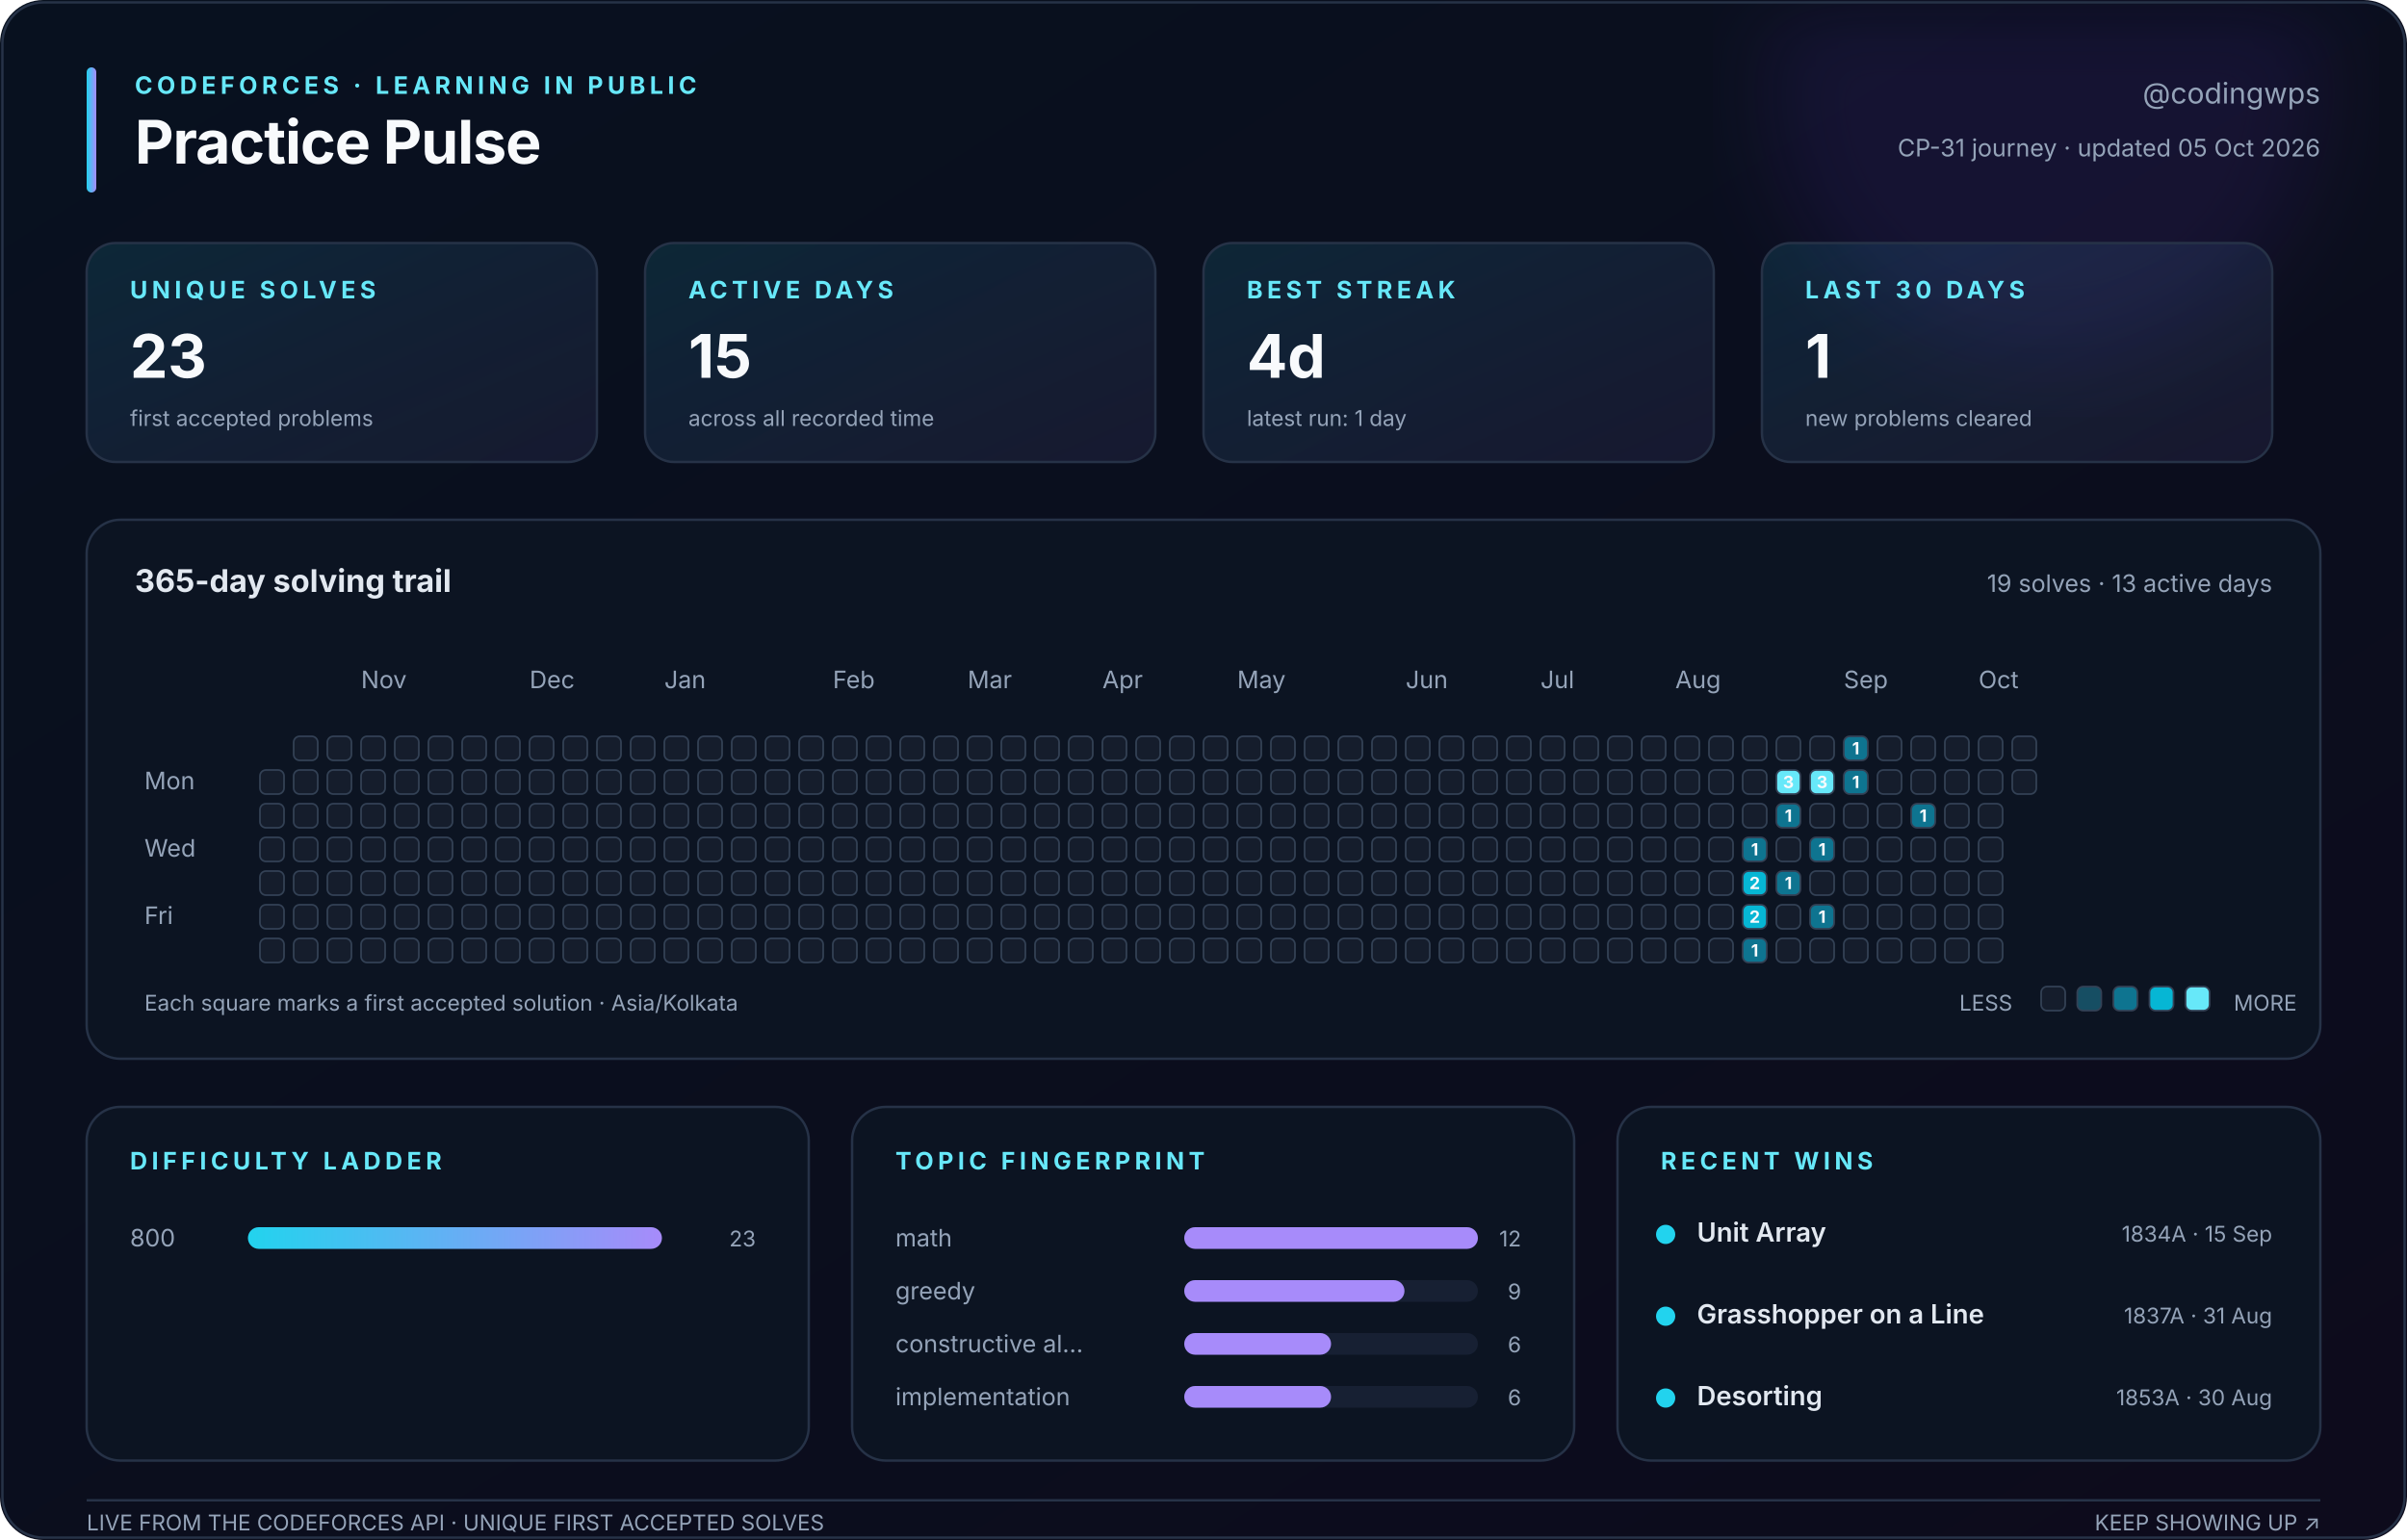
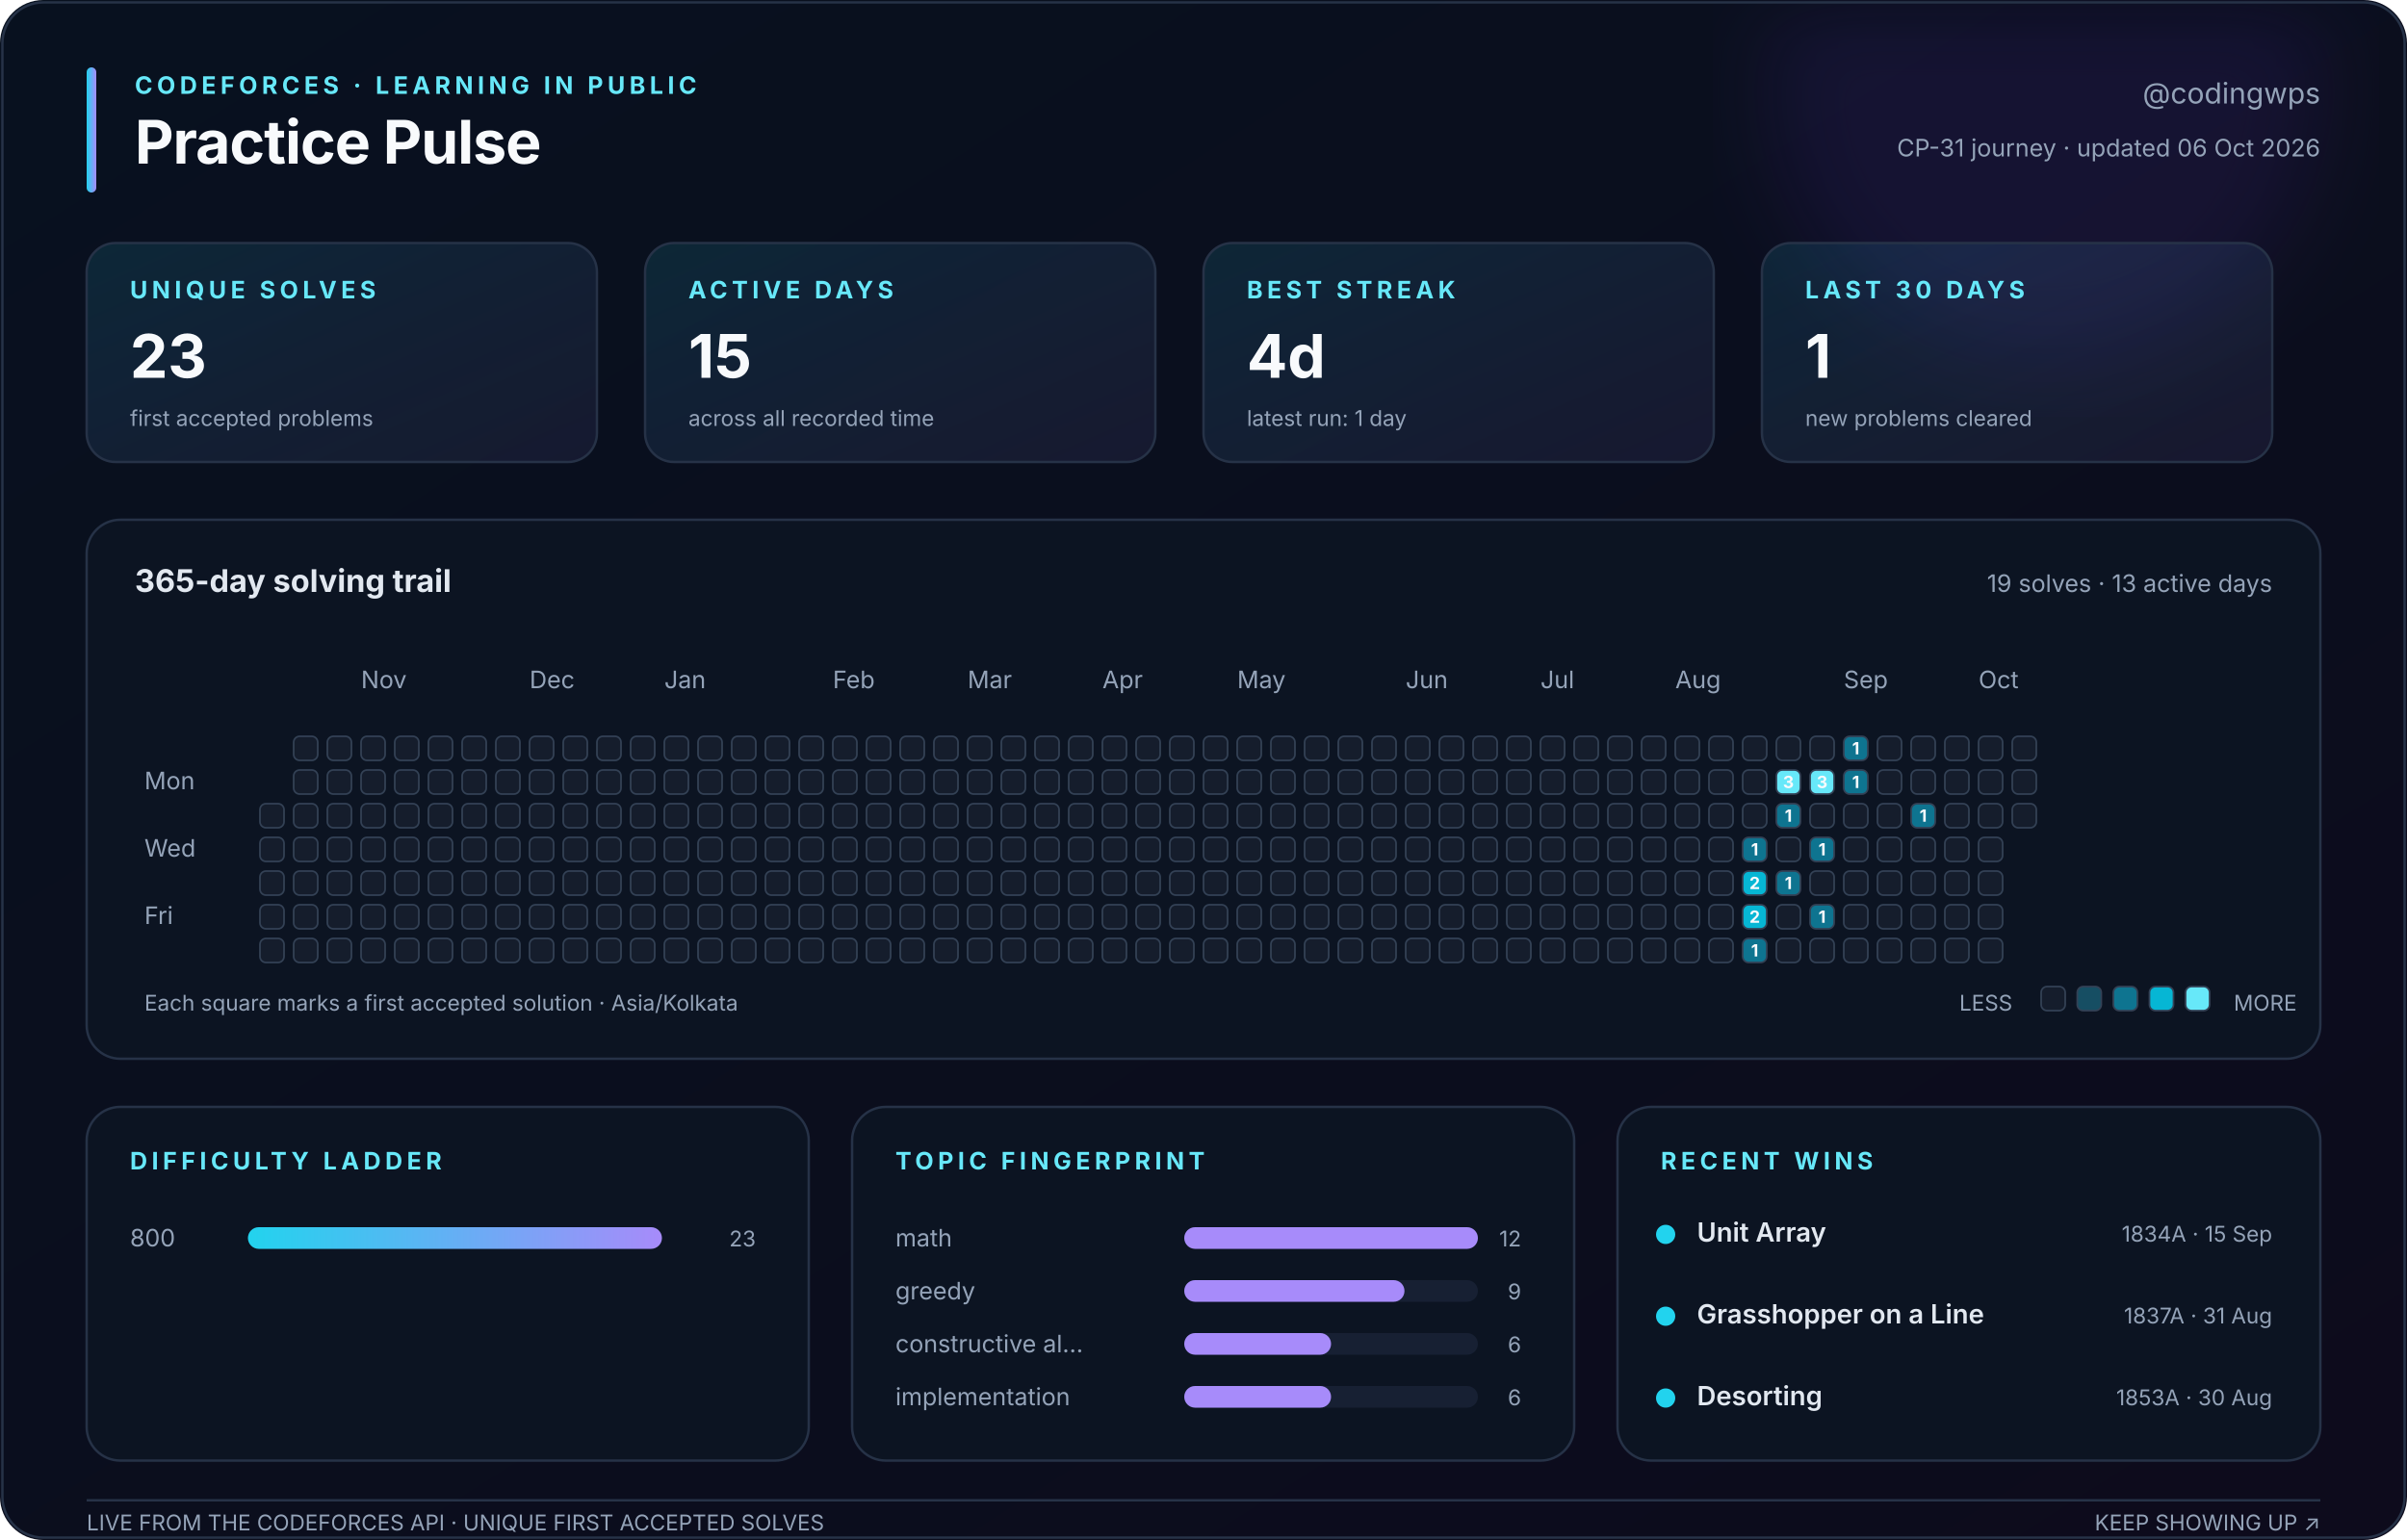
<svg xmlns="http://www.w3.org/2000/svg" width="1000" height="640" viewBox="0 0 1000 640" role="img" aria-labelledby="title description">
  <defs>
    <linearGradient id="canvas" x1="0" y1="0" x2="1" y2="1">
      <stop stop-color="#08111f" />
      <stop offset="1" stop-color="#0d0b1c" />
    </linearGradient>
    <linearGradient id="accent" x1="0" y1="0" x2="1" y2="0">
      <stop stop-color="#22d3ee" />
      <stop offset="1" stop-color="#a78bfa" />
    </linearGradient>
    <linearGradient id="soft" x1="0" y1="0" x2="1" y2="1">
      <stop stop-color="#22d3ee" stop-opacity=".12" />
      <stop offset="1" stop-color="#a78bfa" stop-opacity=".08" />
    </linearGradient>
    <filter id="glow">
      <feGaussianBlur stdDeviation="18" />
    </filter>
  </defs>
  <style>
    text { font-family: Inter, ui-sans-serif, -apple-system, BlinkMacSystemFont, 'Segoe UI', sans-serif; fill: #94a3b8; }
    .title { fill: #f8fafc; font-size: 25px; font-weight: 750; letter-spacing: -.4px; }
    .eyebrow { fill: #67e8f9; font-size: 10px; font-weight: 700; letter-spacing: 1.8px; }
    .subtitle { font-size: 12px; } .label { font-size: 10px; } .tiny { font-size: 9px; }
    .value { fill: #f8fafc; font-size: 25px; font-weight: 750; }
    .section { fill: #e2e8f0; font-size: 13px; font-weight: 650; }
    .strong { fill: #e2e8f0; font-size: 11px; font-weight: 600; }
    .panel { fill: #0c1422; stroke: #263247; stroke-width: 1; }
    .card { fill: url(#soft); stroke: #263247; stroke-width: 1; }
    .cell { stroke: #334155; stroke-width: .7; } .padding { fill: transparent; stroke: none; }
    .cell-count { fill: #f8fafc; font-size: 7px; font-weight: 750; pointer-events: none; }
  </style>
  <rect width="1000" height="640" rx="18" fill="url(#canvas)" />
  <circle cx="850" cy="35" r="115" fill="#7c3aed" opacity=".10" filter="url(#glow)" />
  <rect x="1" y="1" width="998" height="638" rx="17" fill="none" stroke="#263247" />
  <rect x="36" y="28" width="4" height="52" rx="2" fill="url(#accent)" />
  <text class="eyebrow" x="56" y="39">CODEFORCES · LEARNING IN PUBLIC</text>
  <text class="title" x="56" y="68">Practice Pulse</text>
  <text class="subtitle" x="964" y="43" text-anchor="end">@codingwps</text>
-   <text class="label" x="964" y="65" text-anchor="end">CP-31 journey · updated 05 Oct 2026</text>
+   <text class="label" x="964" y="65" text-anchor="end">CP-31 journey · updated 06 Oct 2026</text>
  <rect class="card" x="36" y="101" width="212" height="91" rx="12" />
  <text class="eyebrow" x="54" y="124">UNIQUE SOLVES</text>
  <text class="value" x="54" y="157">23</text>
  <text class="tiny" x="54" y="177">first accepted problems</text>
  <rect class="card" x="268" y="101" width="212" height="91" rx="12" />
  <text class="eyebrow" x="286" y="124">ACTIVE DAYS</text>
  <text class="value" x="286" y="157">15</text>
  <text class="tiny" x="286" y="177">across all recorded time</text>
  <rect class="card" x="500" y="101" width="212" height="91" rx="12" />
  <text class="eyebrow" x="518" y="124">BEST STREAK</text>
  <text class="value" x="518" y="157">4d</text>
  <text class="tiny" x="518" y="177">latest run: 1 day</text>
  <rect class="card" x="732" y="101" width="212" height="91" rx="12" />
  <text class="eyebrow" x="750" y="124">LAST 30 DAYS</text>
  <text class="value" x="750" y="157">1</text>
  <text class="tiny" x="750" y="177">new problems cleared</text>
  <rect class="panel" x="36" y="216" width="928" height="224" rx="14" />
  <text class="section" x="56" y="246">365-day solving trail</text>
  <text class="label" x="944" y="246" text-anchor="end">19 solves · 13 active days</text>
  <text class="label" x="150" y="286">Nov</text>
  <text class="label" x="220" y="286">Dec</text>
  <text class="label" x="276" y="286">Jan</text>
  <text class="label" x="346" y="286">Feb</text>
  <text class="label" x="402" y="286">Mar</text>
  <text class="label" x="458" y="286">Apr</text>
  <text class="label" x="514" y="286">May</text>
  <text class="label" x="584" y="286">Jun</text>
  <text class="label" x="640" y="286">Jul</text>
  <text class="label" x="696" y="286">Aug</text>
  <text class="label" x="766" y="286">Sep</text>
  <text class="label" x="822" y="286">Oct</text>
  <text class="label" x="60" y="328">Mon</text>
  <text class="label" x="60" y="356">Wed</text>
  <text class="label" x="60" y="384">Fri</text>
  <rect class="padding" x="108" y="306" width="10" height="10" rx="2.5" fill="#151d2c" />
-   <rect class="cell" x="108" y="320" width="10" height="10" rx="2.5" fill="#151d2c" />
+   <rect class="padding" x="108" y="320" width="10" height="10" rx="2.5" fill="#151d2c" />
  <rect class="cell" x="108" y="334" width="10" height="10" rx="2.5" fill="#151d2c" />
  <rect class="cell" x="108" y="348" width="10" height="10" rx="2.5" fill="#151d2c" />
  <rect class="cell" x="108" y="362" width="10" height="10" rx="2.5" fill="#151d2c" />
  <rect class="cell" x="108" y="376" width="10" height="10" rx="2.5" fill="#151d2c" />
  <rect class="cell" x="108" y="390" width="10" height="10" rx="2.5" fill="#151d2c" />
  <rect class="cell" x="122" y="306" width="10" height="10" rx="2.5" fill="#151d2c" />
  <rect class="cell" x="122" y="320" width="10" height="10" rx="2.5" fill="#151d2c" />
  <rect class="cell" x="122" y="334" width="10" height="10" rx="2.5" fill="#151d2c" />
  <rect class="cell" x="122" y="348" width="10" height="10" rx="2.5" fill="#151d2c" />
  <rect class="cell" x="122" y="362" width="10" height="10" rx="2.5" fill="#151d2c" />
  <rect class="cell" x="122" y="376" width="10" height="10" rx="2.5" fill="#151d2c" />
  <rect class="cell" x="122" y="390" width="10" height="10" rx="2.5" fill="#151d2c" />
  <rect class="cell" x="136" y="306" width="10" height="10" rx="2.5" fill="#151d2c" />
  <rect class="cell" x="136" y="320" width="10" height="10" rx="2.5" fill="#151d2c" />
  <rect class="cell" x="136" y="334" width="10" height="10" rx="2.5" fill="#151d2c" />
  <rect class="cell" x="136" y="348" width="10" height="10" rx="2.5" fill="#151d2c" />
  <rect class="cell" x="136" y="362" width="10" height="10" rx="2.5" fill="#151d2c" />
  <rect class="cell" x="136" y="376" width="10" height="10" rx="2.5" fill="#151d2c" />
  <rect class="cell" x="136" y="390" width="10" height="10" rx="2.5" fill="#151d2c" />
  <rect class="cell" x="150" y="306" width="10" height="10" rx="2.5" fill="#151d2c" />
  <rect class="cell" x="150" y="320" width="10" height="10" rx="2.5" fill="#151d2c" />
  <rect class="cell" x="150" y="334" width="10" height="10" rx="2.5" fill="#151d2c" />
  <rect class="cell" x="150" y="348" width="10" height="10" rx="2.5" fill="#151d2c" />
  <rect class="cell" x="150" y="362" width="10" height="10" rx="2.5" fill="#151d2c" />
  <rect class="cell" x="150" y="376" width="10" height="10" rx="2.5" fill="#151d2c" />
  <rect class="cell" x="150" y="390" width="10" height="10" rx="2.5" fill="#151d2c" />
  <rect class="cell" x="164" y="306" width="10" height="10" rx="2.5" fill="#151d2c" />
  <rect class="cell" x="164" y="320" width="10" height="10" rx="2.5" fill="#151d2c" />
  <rect class="cell" x="164" y="334" width="10" height="10" rx="2.5" fill="#151d2c" />
  <rect class="cell" x="164" y="348" width="10" height="10" rx="2.5" fill="#151d2c" />
  <rect class="cell" x="164" y="362" width="10" height="10" rx="2.5" fill="#151d2c" />
  <rect class="cell" x="164" y="376" width="10" height="10" rx="2.5" fill="#151d2c" />
  <rect class="cell" x="164" y="390" width="10" height="10" rx="2.5" fill="#151d2c" />
  <rect class="cell" x="178" y="306" width="10" height="10" rx="2.5" fill="#151d2c" />
  <rect class="cell" x="178" y="320" width="10" height="10" rx="2.5" fill="#151d2c" />
  <rect class="cell" x="178" y="334" width="10" height="10" rx="2.5" fill="#151d2c" />
  <rect class="cell" x="178" y="348" width="10" height="10" rx="2.5" fill="#151d2c" />
  <rect class="cell" x="178" y="362" width="10" height="10" rx="2.5" fill="#151d2c" />
  <rect class="cell" x="178" y="376" width="10" height="10" rx="2.5" fill="#151d2c" />
  <rect class="cell" x="178" y="390" width="10" height="10" rx="2.5" fill="#151d2c" />
  <rect class="cell" x="192" y="306" width="10" height="10" rx="2.5" fill="#151d2c" />
  <rect class="cell" x="192" y="320" width="10" height="10" rx="2.5" fill="#151d2c" />
  <rect class="cell" x="192" y="334" width="10" height="10" rx="2.5" fill="#151d2c" />
  <rect class="cell" x="192" y="348" width="10" height="10" rx="2.5" fill="#151d2c" />
  <rect class="cell" x="192" y="362" width="10" height="10" rx="2.5" fill="#151d2c" />
  <rect class="cell" x="192" y="376" width="10" height="10" rx="2.5" fill="#151d2c" />
  <rect class="cell" x="192" y="390" width="10" height="10" rx="2.5" fill="#151d2c" />
  <rect class="cell" x="206" y="306" width="10" height="10" rx="2.5" fill="#151d2c" />
  <rect class="cell" x="206" y="320" width="10" height="10" rx="2.5" fill="#151d2c" />
  <rect class="cell" x="206" y="334" width="10" height="10" rx="2.5" fill="#151d2c" />
  <rect class="cell" x="206" y="348" width="10" height="10" rx="2.5" fill="#151d2c" />
  <rect class="cell" x="206" y="362" width="10" height="10" rx="2.5" fill="#151d2c" />
  <rect class="cell" x="206" y="376" width="10" height="10" rx="2.5" fill="#151d2c" />
  <rect class="cell" x="206" y="390" width="10" height="10" rx="2.5" fill="#151d2c" />
  <rect class="cell" x="220" y="306" width="10" height="10" rx="2.5" fill="#151d2c" />
  <rect class="cell" x="220" y="320" width="10" height="10" rx="2.5" fill="#151d2c" />
  <rect class="cell" x="220" y="334" width="10" height="10" rx="2.5" fill="#151d2c" />
  <rect class="cell" x="220" y="348" width="10" height="10" rx="2.5" fill="#151d2c" />
  <rect class="cell" x="220" y="362" width="10" height="10" rx="2.5" fill="#151d2c" />
  <rect class="cell" x="220" y="376" width="10" height="10" rx="2.5" fill="#151d2c" />
  <rect class="cell" x="220" y="390" width="10" height="10" rx="2.5" fill="#151d2c" />
  <rect class="cell" x="234" y="306" width="10" height="10" rx="2.5" fill="#151d2c" />
  <rect class="cell" x="234" y="320" width="10" height="10" rx="2.5" fill="#151d2c" />
  <rect class="cell" x="234" y="334" width="10" height="10" rx="2.5" fill="#151d2c" />
  <rect class="cell" x="234" y="348" width="10" height="10" rx="2.5" fill="#151d2c" />
  <rect class="cell" x="234" y="362" width="10" height="10" rx="2.5" fill="#151d2c" />
  <rect class="cell" x="234" y="376" width="10" height="10" rx="2.5" fill="#151d2c" />
  <rect class="cell" x="234" y="390" width="10" height="10" rx="2.5" fill="#151d2c" />
  <rect class="cell" x="248" y="306" width="10" height="10" rx="2.5" fill="#151d2c" />
  <rect class="cell" x="248" y="320" width="10" height="10" rx="2.5" fill="#151d2c" />
  <rect class="cell" x="248" y="334" width="10" height="10" rx="2.5" fill="#151d2c" />
  <rect class="cell" x="248" y="348" width="10" height="10" rx="2.5" fill="#151d2c" />
  <rect class="cell" x="248" y="362" width="10" height="10" rx="2.5" fill="#151d2c" />
  <rect class="cell" x="248" y="376" width="10" height="10" rx="2.5" fill="#151d2c" />
  <rect class="cell" x="248" y="390" width="10" height="10" rx="2.5" fill="#151d2c" />
  <rect class="cell" x="262" y="306" width="10" height="10" rx="2.5" fill="#151d2c" />
  <rect class="cell" x="262" y="320" width="10" height="10" rx="2.5" fill="#151d2c" />
  <rect class="cell" x="262" y="334" width="10" height="10" rx="2.5" fill="#151d2c" />
  <rect class="cell" x="262" y="348" width="10" height="10" rx="2.5" fill="#151d2c" />
  <rect class="cell" x="262" y="362" width="10" height="10" rx="2.5" fill="#151d2c" />
  <rect class="cell" x="262" y="376" width="10" height="10" rx="2.5" fill="#151d2c" />
  <rect class="cell" x="262" y="390" width="10" height="10" rx="2.5" fill="#151d2c" />
  <rect class="cell" x="276" y="306" width="10" height="10" rx="2.5" fill="#151d2c" />
  <rect class="cell" x="276" y="320" width="10" height="10" rx="2.5" fill="#151d2c" />
  <rect class="cell" x="276" y="334" width="10" height="10" rx="2.5" fill="#151d2c" />
  <rect class="cell" x="276" y="348" width="10" height="10" rx="2.5" fill="#151d2c" />
  <rect class="cell" x="276" y="362" width="10" height="10" rx="2.5" fill="#151d2c" />
  <rect class="cell" x="276" y="376" width="10" height="10" rx="2.5" fill="#151d2c" />
  <rect class="cell" x="276" y="390" width="10" height="10" rx="2.5" fill="#151d2c" />
  <rect class="cell" x="290" y="306" width="10" height="10" rx="2.5" fill="#151d2c" />
  <rect class="cell" x="290" y="320" width="10" height="10" rx="2.5" fill="#151d2c" />
  <rect class="cell" x="290" y="334" width="10" height="10" rx="2.5" fill="#151d2c" />
  <rect class="cell" x="290" y="348" width="10" height="10" rx="2.5" fill="#151d2c" />
  <rect class="cell" x="290" y="362" width="10" height="10" rx="2.5" fill="#151d2c" />
  <rect class="cell" x="290" y="376" width="10" height="10" rx="2.5" fill="#151d2c" />
  <rect class="cell" x="290" y="390" width="10" height="10" rx="2.5" fill="#151d2c" />
  <rect class="cell" x="304" y="306" width="10" height="10" rx="2.5" fill="#151d2c" />
  <rect class="cell" x="304" y="320" width="10" height="10" rx="2.5" fill="#151d2c" />
  <rect class="cell" x="304" y="334" width="10" height="10" rx="2.5" fill="#151d2c" />
  <rect class="cell" x="304" y="348" width="10" height="10" rx="2.5" fill="#151d2c" />
  <rect class="cell" x="304" y="362" width="10" height="10" rx="2.5" fill="#151d2c" />
  <rect class="cell" x="304" y="376" width="10" height="10" rx="2.5" fill="#151d2c" />
  <rect class="cell" x="304" y="390" width="10" height="10" rx="2.5" fill="#151d2c" />
  <rect class="cell" x="318" y="306" width="10" height="10" rx="2.5" fill="#151d2c" />
  <rect class="cell" x="318" y="320" width="10" height="10" rx="2.5" fill="#151d2c" />
  <rect class="cell" x="318" y="334" width="10" height="10" rx="2.5" fill="#151d2c" />
  <rect class="cell" x="318" y="348" width="10" height="10" rx="2.5" fill="#151d2c" />
  <rect class="cell" x="318" y="362" width="10" height="10" rx="2.5" fill="#151d2c" />
  <rect class="cell" x="318" y="376" width="10" height="10" rx="2.5" fill="#151d2c" />
  <rect class="cell" x="318" y="390" width="10" height="10" rx="2.5" fill="#151d2c" />
  <rect class="cell" x="332" y="306" width="10" height="10" rx="2.5" fill="#151d2c" />
  <rect class="cell" x="332" y="320" width="10" height="10" rx="2.5" fill="#151d2c" />
  <rect class="cell" x="332" y="334" width="10" height="10" rx="2.5" fill="#151d2c" />
  <rect class="cell" x="332" y="348" width="10" height="10" rx="2.5" fill="#151d2c" />
  <rect class="cell" x="332" y="362" width="10" height="10" rx="2.5" fill="#151d2c" />
  <rect class="cell" x="332" y="376" width="10" height="10" rx="2.5" fill="#151d2c" />
  <rect class="cell" x="332" y="390" width="10" height="10" rx="2.5" fill="#151d2c" />
  <rect class="cell" x="346" y="306" width="10" height="10" rx="2.5" fill="#151d2c" />
  <rect class="cell" x="346" y="320" width="10" height="10" rx="2.5" fill="#151d2c" />
  <rect class="cell" x="346" y="334" width="10" height="10" rx="2.5" fill="#151d2c" />
  <rect class="cell" x="346" y="348" width="10" height="10" rx="2.5" fill="#151d2c" />
  <rect class="cell" x="346" y="362" width="10" height="10" rx="2.5" fill="#151d2c" />
  <rect class="cell" x="346" y="376" width="10" height="10" rx="2.5" fill="#151d2c" />
  <rect class="cell" x="346" y="390" width="10" height="10" rx="2.5" fill="#151d2c" />
  <rect class="cell" x="360" y="306" width="10" height="10" rx="2.5" fill="#151d2c" />
  <rect class="cell" x="360" y="320" width="10" height="10" rx="2.5" fill="#151d2c" />
  <rect class="cell" x="360" y="334" width="10" height="10" rx="2.5" fill="#151d2c" />
  <rect class="cell" x="360" y="348" width="10" height="10" rx="2.5" fill="#151d2c" />
  <rect class="cell" x="360" y="362" width="10" height="10" rx="2.5" fill="#151d2c" />
  <rect class="cell" x="360" y="376" width="10" height="10" rx="2.5" fill="#151d2c" />
  <rect class="cell" x="360" y="390" width="10" height="10" rx="2.5" fill="#151d2c" />
  <rect class="cell" x="374" y="306" width="10" height="10" rx="2.5" fill="#151d2c" />
  <rect class="cell" x="374" y="320" width="10" height="10" rx="2.5" fill="#151d2c" />
  <rect class="cell" x="374" y="334" width="10" height="10" rx="2.5" fill="#151d2c" />
  <rect class="cell" x="374" y="348" width="10" height="10" rx="2.5" fill="#151d2c" />
  <rect class="cell" x="374" y="362" width="10" height="10" rx="2.5" fill="#151d2c" />
  <rect class="cell" x="374" y="376" width="10" height="10" rx="2.5" fill="#151d2c" />
  <rect class="cell" x="374" y="390" width="10" height="10" rx="2.5" fill="#151d2c" />
  <rect class="cell" x="388" y="306" width="10" height="10" rx="2.5" fill="#151d2c" />
  <rect class="cell" x="388" y="320" width="10" height="10" rx="2.5" fill="#151d2c" />
  <rect class="cell" x="388" y="334" width="10" height="10" rx="2.5" fill="#151d2c" />
  <rect class="cell" x="388" y="348" width="10" height="10" rx="2.5" fill="#151d2c" />
  <rect class="cell" x="388" y="362" width="10" height="10" rx="2.5" fill="#151d2c" />
  <rect class="cell" x="388" y="376" width="10" height="10" rx="2.5" fill="#151d2c" />
  <rect class="cell" x="388" y="390" width="10" height="10" rx="2.5" fill="#151d2c" />
  <rect class="cell" x="402" y="306" width="10" height="10" rx="2.5" fill="#151d2c" />
  <rect class="cell" x="402" y="320" width="10" height="10" rx="2.5" fill="#151d2c" />
  <rect class="cell" x="402" y="334" width="10" height="10" rx="2.5" fill="#151d2c" />
  <rect class="cell" x="402" y="348" width="10" height="10" rx="2.5" fill="#151d2c" />
  <rect class="cell" x="402" y="362" width="10" height="10" rx="2.5" fill="#151d2c" />
  <rect class="cell" x="402" y="376" width="10" height="10" rx="2.5" fill="#151d2c" />
  <rect class="cell" x="402" y="390" width="10" height="10" rx="2.5" fill="#151d2c" />
  <rect class="cell" x="416" y="306" width="10" height="10" rx="2.5" fill="#151d2c" />
  <rect class="cell" x="416" y="320" width="10" height="10" rx="2.5" fill="#151d2c" />
  <rect class="cell" x="416" y="334" width="10" height="10" rx="2.5" fill="#151d2c" />
  <rect class="cell" x="416" y="348" width="10" height="10" rx="2.5" fill="#151d2c" />
  <rect class="cell" x="416" y="362" width="10" height="10" rx="2.5" fill="#151d2c" />
  <rect class="cell" x="416" y="376" width="10" height="10" rx="2.5" fill="#151d2c" />
  <rect class="cell" x="416" y="390" width="10" height="10" rx="2.5" fill="#151d2c" />
  <rect class="cell" x="430" y="306" width="10" height="10" rx="2.5" fill="#151d2c" />
  <rect class="cell" x="430" y="320" width="10" height="10" rx="2.5" fill="#151d2c" />
  <rect class="cell" x="430" y="334" width="10" height="10" rx="2.5" fill="#151d2c" />
  <rect class="cell" x="430" y="348" width="10" height="10" rx="2.5" fill="#151d2c" />
  <rect class="cell" x="430" y="362" width="10" height="10" rx="2.5" fill="#151d2c" />
  <rect class="cell" x="430" y="376" width="10" height="10" rx="2.5" fill="#151d2c" />
  <rect class="cell" x="430" y="390" width="10" height="10" rx="2.5" fill="#151d2c" />
  <rect class="cell" x="444" y="306" width="10" height="10" rx="2.5" fill="#151d2c" />
  <rect class="cell" x="444" y="320" width="10" height="10" rx="2.5" fill="#151d2c" />
  <rect class="cell" x="444" y="334" width="10" height="10" rx="2.5" fill="#151d2c" />
  <rect class="cell" x="444" y="348" width="10" height="10" rx="2.5" fill="#151d2c" />
  <rect class="cell" x="444" y="362" width="10" height="10" rx="2.5" fill="#151d2c" />
  <rect class="cell" x="444" y="376" width="10" height="10" rx="2.5" fill="#151d2c" />
  <rect class="cell" x="444" y="390" width="10" height="10" rx="2.5" fill="#151d2c" />
  <rect class="cell" x="458" y="306" width="10" height="10" rx="2.5" fill="#151d2c" />
  <rect class="cell" x="458" y="320" width="10" height="10" rx="2.5" fill="#151d2c" />
  <rect class="cell" x="458" y="334" width="10" height="10" rx="2.5" fill="#151d2c" />
  <rect class="cell" x="458" y="348" width="10" height="10" rx="2.5" fill="#151d2c" />
  <rect class="cell" x="458" y="362" width="10" height="10" rx="2.5" fill="#151d2c" />
  <rect class="cell" x="458" y="376" width="10" height="10" rx="2.5" fill="#151d2c" />
  <rect class="cell" x="458" y="390" width="10" height="10" rx="2.5" fill="#151d2c" />
  <rect class="cell" x="472" y="306" width="10" height="10" rx="2.5" fill="#151d2c" />
  <rect class="cell" x="472" y="320" width="10" height="10" rx="2.5" fill="#151d2c" />
  <rect class="cell" x="472" y="334" width="10" height="10" rx="2.5" fill="#151d2c" />
  <rect class="cell" x="472" y="348" width="10" height="10" rx="2.5" fill="#151d2c" />
  <rect class="cell" x="472" y="362" width="10" height="10" rx="2.5" fill="#151d2c" />
  <rect class="cell" x="472" y="376" width="10" height="10" rx="2.5" fill="#151d2c" />
  <rect class="cell" x="472" y="390" width="10" height="10" rx="2.5" fill="#151d2c" />
  <rect class="cell" x="486" y="306" width="10" height="10" rx="2.5" fill="#151d2c" />
  <rect class="cell" x="486" y="320" width="10" height="10" rx="2.5" fill="#151d2c" />
  <rect class="cell" x="486" y="334" width="10" height="10" rx="2.5" fill="#151d2c" />
  <rect class="cell" x="486" y="348" width="10" height="10" rx="2.5" fill="#151d2c" />
  <rect class="cell" x="486" y="362" width="10" height="10" rx="2.5" fill="#151d2c" />
  <rect class="cell" x="486" y="376" width="10" height="10" rx="2.5" fill="#151d2c" />
  <rect class="cell" x="486" y="390" width="10" height="10" rx="2.5" fill="#151d2c" />
  <rect class="cell" x="500" y="306" width="10" height="10" rx="2.5" fill="#151d2c" />
  <rect class="cell" x="500" y="320" width="10" height="10" rx="2.5" fill="#151d2c" />
  <rect class="cell" x="500" y="334" width="10" height="10" rx="2.5" fill="#151d2c" />
  <rect class="cell" x="500" y="348" width="10" height="10" rx="2.5" fill="#151d2c" />
  <rect class="cell" x="500" y="362" width="10" height="10" rx="2.5" fill="#151d2c" />
  <rect class="cell" x="500" y="376" width="10" height="10" rx="2.5" fill="#151d2c" />
  <rect class="cell" x="500" y="390" width="10" height="10" rx="2.5" fill="#151d2c" />
  <rect class="cell" x="514" y="306" width="10" height="10" rx="2.5" fill="#151d2c" />
  <rect class="cell" x="514" y="320" width="10" height="10" rx="2.5" fill="#151d2c" />
  <rect class="cell" x="514" y="334" width="10" height="10" rx="2.5" fill="#151d2c" />
  <rect class="cell" x="514" y="348" width="10" height="10" rx="2.5" fill="#151d2c" />
  <rect class="cell" x="514" y="362" width="10" height="10" rx="2.5" fill="#151d2c" />
  <rect class="cell" x="514" y="376" width="10" height="10" rx="2.5" fill="#151d2c" />
  <rect class="cell" x="514" y="390" width="10" height="10" rx="2.5" fill="#151d2c" />
  <rect class="cell" x="528" y="306" width="10" height="10" rx="2.5" fill="#151d2c" />
  <rect class="cell" x="528" y="320" width="10" height="10" rx="2.5" fill="#151d2c" />
  <rect class="cell" x="528" y="334" width="10" height="10" rx="2.5" fill="#151d2c" />
  <rect class="cell" x="528" y="348" width="10" height="10" rx="2.5" fill="#151d2c" />
  <rect class="cell" x="528" y="362" width="10" height="10" rx="2.5" fill="#151d2c" />
  <rect class="cell" x="528" y="376" width="10" height="10" rx="2.5" fill="#151d2c" />
  <rect class="cell" x="528" y="390" width="10" height="10" rx="2.5" fill="#151d2c" />
  <rect class="cell" x="542" y="306" width="10" height="10" rx="2.5" fill="#151d2c" />
  <rect class="cell" x="542" y="320" width="10" height="10" rx="2.5" fill="#151d2c" />
  <rect class="cell" x="542" y="334" width="10" height="10" rx="2.5" fill="#151d2c" />
  <rect class="cell" x="542" y="348" width="10" height="10" rx="2.5" fill="#151d2c" />
  <rect class="cell" x="542" y="362" width="10" height="10" rx="2.5" fill="#151d2c" />
  <rect class="cell" x="542" y="376" width="10" height="10" rx="2.5" fill="#151d2c" />
  <rect class="cell" x="542" y="390" width="10" height="10" rx="2.5" fill="#151d2c" />
  <rect class="cell" x="556" y="306" width="10" height="10" rx="2.5" fill="#151d2c" />
  <rect class="cell" x="556" y="320" width="10" height="10" rx="2.5" fill="#151d2c" />
  <rect class="cell" x="556" y="334" width="10" height="10" rx="2.5" fill="#151d2c" />
  <rect class="cell" x="556" y="348" width="10" height="10" rx="2.5" fill="#151d2c" />
  <rect class="cell" x="556" y="362" width="10" height="10" rx="2.5" fill="#151d2c" />
  <rect class="cell" x="556" y="376" width="10" height="10" rx="2.5" fill="#151d2c" />
  <rect class="cell" x="556" y="390" width="10" height="10" rx="2.5" fill="#151d2c" />
  <rect class="cell" x="570" y="306" width="10" height="10" rx="2.5" fill="#151d2c" />
  <rect class="cell" x="570" y="320" width="10" height="10" rx="2.5" fill="#151d2c" />
  <rect class="cell" x="570" y="334" width="10" height="10" rx="2.5" fill="#151d2c" />
  <rect class="cell" x="570" y="348" width="10" height="10" rx="2.5" fill="#151d2c" />
  <rect class="cell" x="570" y="362" width="10" height="10" rx="2.5" fill="#151d2c" />
  <rect class="cell" x="570" y="376" width="10" height="10" rx="2.5" fill="#151d2c" />
  <rect class="cell" x="570" y="390" width="10" height="10" rx="2.5" fill="#151d2c" />
  <rect class="cell" x="584" y="306" width="10" height="10" rx="2.5" fill="#151d2c" />
  <rect class="cell" x="584" y="320" width="10" height="10" rx="2.5" fill="#151d2c" />
  <rect class="cell" x="584" y="334" width="10" height="10" rx="2.5" fill="#151d2c" />
  <rect class="cell" x="584" y="348" width="10" height="10" rx="2.5" fill="#151d2c" />
  <rect class="cell" x="584" y="362" width="10" height="10" rx="2.5" fill="#151d2c" />
  <rect class="cell" x="584" y="376" width="10" height="10" rx="2.5" fill="#151d2c" />
  <rect class="cell" x="584" y="390" width="10" height="10" rx="2.5" fill="#151d2c" />
  <rect class="cell" x="598" y="306" width="10" height="10" rx="2.5" fill="#151d2c" />
  <rect class="cell" x="598" y="320" width="10" height="10" rx="2.5" fill="#151d2c" />
  <rect class="cell" x="598" y="334" width="10" height="10" rx="2.5" fill="#151d2c" />
  <rect class="cell" x="598" y="348" width="10" height="10" rx="2.5" fill="#151d2c" />
  <rect class="cell" x="598" y="362" width="10" height="10" rx="2.5" fill="#151d2c" />
  <rect class="cell" x="598" y="376" width="10" height="10" rx="2.5" fill="#151d2c" />
  <rect class="cell" x="598" y="390" width="10" height="10" rx="2.5" fill="#151d2c" />
  <rect class="cell" x="612" y="306" width="10" height="10" rx="2.5" fill="#151d2c" />
  <rect class="cell" x="612" y="320" width="10" height="10" rx="2.5" fill="#151d2c" />
  <rect class="cell" x="612" y="334" width="10" height="10" rx="2.5" fill="#151d2c" />
  <rect class="cell" x="612" y="348" width="10" height="10" rx="2.5" fill="#151d2c" />
  <rect class="cell" x="612" y="362" width="10" height="10" rx="2.5" fill="#151d2c" />
  <rect class="cell" x="612" y="376" width="10" height="10" rx="2.5" fill="#151d2c" />
  <rect class="cell" x="612" y="390" width="10" height="10" rx="2.5" fill="#151d2c" />
  <rect class="cell" x="626" y="306" width="10" height="10" rx="2.5" fill="#151d2c" />
  <rect class="cell" x="626" y="320" width="10" height="10" rx="2.5" fill="#151d2c" />
  <rect class="cell" x="626" y="334" width="10" height="10" rx="2.5" fill="#151d2c" />
  <rect class="cell" x="626" y="348" width="10" height="10" rx="2.5" fill="#151d2c" />
  <rect class="cell" x="626" y="362" width="10" height="10" rx="2.5" fill="#151d2c" />
  <rect class="cell" x="626" y="376" width="10" height="10" rx="2.5" fill="#151d2c" />
  <rect class="cell" x="626" y="390" width="10" height="10" rx="2.5" fill="#151d2c" />
  <rect class="cell" x="640" y="306" width="10" height="10" rx="2.5" fill="#151d2c" />
  <rect class="cell" x="640" y="320" width="10" height="10" rx="2.5" fill="#151d2c" />
  <rect class="cell" x="640" y="334" width="10" height="10" rx="2.5" fill="#151d2c" />
  <rect class="cell" x="640" y="348" width="10" height="10" rx="2.5" fill="#151d2c" />
  <rect class="cell" x="640" y="362" width="10" height="10" rx="2.5" fill="#151d2c" />
  <rect class="cell" x="640" y="376" width="10" height="10" rx="2.5" fill="#151d2c" />
  <rect class="cell" x="640" y="390" width="10" height="10" rx="2.5" fill="#151d2c" />
  <rect class="cell" x="654" y="306" width="10" height="10" rx="2.5" fill="#151d2c" />
  <rect class="cell" x="654" y="320" width="10" height="10" rx="2.5" fill="#151d2c" />
  <rect class="cell" x="654" y="334" width="10" height="10" rx="2.5" fill="#151d2c" />
  <rect class="cell" x="654" y="348" width="10" height="10" rx="2.5" fill="#151d2c" />
  <rect class="cell" x="654" y="362" width="10" height="10" rx="2.5" fill="#151d2c" />
  <rect class="cell" x="654" y="376" width="10" height="10" rx="2.5" fill="#151d2c" />
  <rect class="cell" x="654" y="390" width="10" height="10" rx="2.5" fill="#151d2c" />
  <rect class="cell" x="668" y="306" width="10" height="10" rx="2.5" fill="#151d2c" />
  <rect class="cell" x="668" y="320" width="10" height="10" rx="2.5" fill="#151d2c" />
  <rect class="cell" x="668" y="334" width="10" height="10" rx="2.5" fill="#151d2c" />
  <rect class="cell" x="668" y="348" width="10" height="10" rx="2.5" fill="#151d2c" />
  <rect class="cell" x="668" y="362" width="10" height="10" rx="2.5" fill="#151d2c" />
  <rect class="cell" x="668" y="376" width="10" height="10" rx="2.5" fill="#151d2c" />
  <rect class="cell" x="668" y="390" width="10" height="10" rx="2.5" fill="#151d2c" />
  <rect class="cell" x="682" y="306" width="10" height="10" rx="2.5" fill="#151d2c" />
  <rect class="cell" x="682" y="320" width="10" height="10" rx="2.5" fill="#151d2c" />
  <rect class="cell" x="682" y="334" width="10" height="10" rx="2.5" fill="#151d2c" />
  <rect class="cell" x="682" y="348" width="10" height="10" rx="2.5" fill="#151d2c" />
  <rect class="cell" x="682" y="362" width="10" height="10" rx="2.5" fill="#151d2c" />
  <rect class="cell" x="682" y="376" width="10" height="10" rx="2.5" fill="#151d2c" />
  <rect class="cell" x="682" y="390" width="10" height="10" rx="2.5" fill="#151d2c" />
  <rect class="cell" x="696" y="306" width="10" height="10" rx="2.5" fill="#151d2c" />
  <rect class="cell" x="696" y="320" width="10" height="10" rx="2.5" fill="#151d2c" />
  <rect class="cell" x="696" y="334" width="10" height="10" rx="2.5" fill="#151d2c" />
  <rect class="cell" x="696" y="348" width="10" height="10" rx="2.5" fill="#151d2c" />
  <rect class="cell" x="696" y="362" width="10" height="10" rx="2.5" fill="#151d2c" />
  <rect class="cell" x="696" y="376" width="10" height="10" rx="2.5" fill="#151d2c" />
  <rect class="cell" x="696" y="390" width="10" height="10" rx="2.5" fill="#151d2c" />
  <rect class="cell" x="710" y="306" width="10" height="10" rx="2.5" fill="#151d2c" />
  <rect class="cell" x="710" y="320" width="10" height="10" rx="2.5" fill="#151d2c" />
  <rect class="cell" x="710" y="334" width="10" height="10" rx="2.5" fill="#151d2c" />
  <rect class="cell" x="710" y="348" width="10" height="10" rx="2.5" fill="#151d2c" />
  <rect class="cell" x="710" y="362" width="10" height="10" rx="2.5" fill="#151d2c" />
  <rect class="cell" x="710" y="376" width="10" height="10" rx="2.5" fill="#151d2c" />
  <rect class="cell" x="710" y="390" width="10" height="10" rx="2.5" fill="#151d2c" />
  <rect class="cell" x="724" y="306" width="10" height="10" rx="2.5" fill="#151d2c" />
  <rect class="cell" x="724" y="320" width="10" height="10" rx="2.5" fill="#151d2c" />
  <rect class="cell" x="724" y="334" width="10" height="10" rx="2.5" fill="#151d2c" />
  <rect class="cell" x="724" y="348" width="10" height="10" rx="2.5" fill="#0e7490" />
  <text class="cell-count" x="729" y="355.5" text-anchor="middle">1</text>
  <rect class="cell" x="724" y="362" width="10" height="10" rx="2.5" fill="#06b6d4" />
  <text class="cell-count" x="729" y="369.5" text-anchor="middle">2</text>
  <rect class="cell" x="724" y="376" width="10" height="10" rx="2.5" fill="#06b6d4" />
  <text class="cell-count" x="729" y="383.5" text-anchor="middle">2</text>
  <rect class="cell" x="724" y="390" width="10" height="10" rx="2.5" fill="#0e7490" />
  <text class="cell-count" x="729" y="397.5" text-anchor="middle">1</text>
  <rect class="cell" x="738" y="306" width="10" height="10" rx="2.5" fill="#151d2c" />
  <rect class="cell" x="738" y="320" width="10" height="10" rx="2.5" fill="#67e8f9" />
  <text class="cell-count" x="743" y="327.5" text-anchor="middle">3</text>
  <rect class="cell" x="738" y="334" width="10" height="10" rx="2.5" fill="#0e7490" />
  <text class="cell-count" x="743" y="341.5" text-anchor="middle">1</text>
  <rect class="cell" x="738" y="348" width="10" height="10" rx="2.5" fill="#151d2c" />
  <rect class="cell" x="738" y="362" width="10" height="10" rx="2.5" fill="#0e7490" />
  <text class="cell-count" x="743" y="369.5" text-anchor="middle">1</text>
  <rect class="cell" x="738" y="376" width="10" height="10" rx="2.5" fill="#151d2c" />
  <rect class="cell" x="738" y="390" width="10" height="10" rx="2.5" fill="#151d2c" />
  <rect class="cell" x="752" y="306" width="10" height="10" rx="2.5" fill="#151d2c" />
  <rect class="cell" x="752" y="320" width="10" height="10" rx="2.5" fill="#67e8f9" />
  <text class="cell-count" x="757" y="327.5" text-anchor="middle">3</text>
  <rect class="cell" x="752" y="334" width="10" height="10" rx="2.5" fill="#151d2c" />
  <rect class="cell" x="752" y="348" width="10" height="10" rx="2.5" fill="#0e7490" />
  <text class="cell-count" x="757" y="355.5" text-anchor="middle">1</text>
  <rect class="cell" x="752" y="362" width="10" height="10" rx="2.5" fill="#151d2c" />
  <rect class="cell" x="752" y="376" width="10" height="10" rx="2.5" fill="#0e7490" />
  <text class="cell-count" x="757" y="383.5" text-anchor="middle">1</text>
  <rect class="cell" x="752" y="390" width="10" height="10" rx="2.5" fill="#151d2c" />
  <rect class="cell" x="766" y="306" width="10" height="10" rx="2.5" fill="#0e7490" />
  <text class="cell-count" x="771" y="313.5" text-anchor="middle">1</text>
  <rect class="cell" x="766" y="320" width="10" height="10" rx="2.5" fill="#0e7490" />
  <text class="cell-count" x="771" y="327.5" text-anchor="middle">1</text>
  <rect class="cell" x="766" y="334" width="10" height="10" rx="2.5" fill="#151d2c" />
  <rect class="cell" x="766" y="348" width="10" height="10" rx="2.5" fill="#151d2c" />
  <rect class="cell" x="766" y="362" width="10" height="10" rx="2.5" fill="#151d2c" />
  <rect class="cell" x="766" y="376" width="10" height="10" rx="2.5" fill="#151d2c" />
  <rect class="cell" x="766" y="390" width="10" height="10" rx="2.5" fill="#151d2c" />
  <rect class="cell" x="780" y="306" width="10" height="10" rx="2.5" fill="#151d2c" />
  <rect class="cell" x="780" y="320" width="10" height="10" rx="2.5" fill="#151d2c" />
  <rect class="cell" x="780" y="334" width="10" height="10" rx="2.5" fill="#151d2c" />
  <rect class="cell" x="780" y="348" width="10" height="10" rx="2.5" fill="#151d2c" />
  <rect class="cell" x="780" y="362" width="10" height="10" rx="2.5" fill="#151d2c" />
  <rect class="cell" x="780" y="376" width="10" height="10" rx="2.5" fill="#151d2c" />
  <rect class="cell" x="780" y="390" width="10" height="10" rx="2.5" fill="#151d2c" />
  <rect class="cell" x="794" y="306" width="10" height="10" rx="2.5" fill="#151d2c" />
  <rect class="cell" x="794" y="320" width="10" height="10" rx="2.5" fill="#151d2c" />
  <rect class="cell" x="794" y="334" width="10" height="10" rx="2.5" fill="#0e7490" />
  <text class="cell-count" x="799" y="341.5" text-anchor="middle">1</text>
  <rect class="cell" x="794" y="348" width="10" height="10" rx="2.5" fill="#151d2c" />
  <rect class="cell" x="794" y="362" width="10" height="10" rx="2.5" fill="#151d2c" />
  <rect class="cell" x="794" y="376" width="10" height="10" rx="2.5" fill="#151d2c" />
  <rect class="cell" x="794" y="390" width="10" height="10" rx="2.5" fill="#151d2c" />
  <rect class="cell" x="808" y="306" width="10" height="10" rx="2.5" fill="#151d2c" />
  <rect class="cell" x="808" y="320" width="10" height="10" rx="2.5" fill="#151d2c" />
  <rect class="cell" x="808" y="334" width="10" height="10" rx="2.5" fill="#151d2c" />
  <rect class="cell" x="808" y="348" width="10" height="10" rx="2.5" fill="#151d2c" />
  <rect class="cell" x="808" y="362" width="10" height="10" rx="2.5" fill="#151d2c" />
  <rect class="cell" x="808" y="376" width="10" height="10" rx="2.5" fill="#151d2c" />
  <rect class="cell" x="808" y="390" width="10" height="10" rx="2.5" fill="#151d2c" />
  <rect class="cell" x="822" y="306" width="10" height="10" rx="2.5" fill="#151d2c" />
  <rect class="cell" x="822" y="320" width="10" height="10" rx="2.5" fill="#151d2c" />
  <rect class="cell" x="822" y="334" width="10" height="10" rx="2.5" fill="#151d2c" />
  <rect class="cell" x="822" y="348" width="10" height="10" rx="2.5" fill="#151d2c" />
  <rect class="cell" x="822" y="362" width="10" height="10" rx="2.5" fill="#151d2c" />
  <rect class="cell" x="822" y="376" width="10" height="10" rx="2.5" fill="#151d2c" />
  <rect class="cell" x="822" y="390" width="10" height="10" rx="2.5" fill="#151d2c" />
  <rect class="cell" x="836" y="306" width="10" height="10" rx="2.5" fill="#151d2c" />
  <rect class="cell" x="836" y="320" width="10" height="10" rx="2.5" fill="#151d2c" />
-   <rect class="padding" x="836" y="334" width="10" height="10" rx="2.5" fill="#151d2c" />
+   <rect class="cell" x="836" y="334" width="10" height="10" rx="2.5" fill="#151d2c" />
  <rect class="padding" x="836" y="348" width="10" height="10" rx="2.5" fill="#151d2c" />
  <rect class="padding" x="836" y="362" width="10" height="10" rx="2.5" fill="#151d2c" />
  <rect class="padding" x="836" y="376" width="10" height="10" rx="2.5" fill="#151d2c" />
  <rect class="padding" x="836" y="390" width="10" height="10" rx="2.5" fill="#151d2c" />
  <text class="tiny" x="60" y="420">Each square marks a first accepted solution · Asia/Kolkata</text>
  <text class="tiny" x="814" y="420">LESS</text>
  <rect class="cell" x="848" y="410" width="10" height="10" rx="2.5" fill="#151d2c" />
  <rect class="cell" x="863" y="410" width="10" height="10" rx="2.5" fill="#164e63" />
  <rect class="cell" x="878" y="410" width="10" height="10" rx="2.5" fill="#0e7490" />
  <rect class="cell" x="893" y="410" width="10" height="10" rx="2.5" fill="#06b6d4" />
  <rect class="cell" x="908" y="410" width="10" height="10" rx="2.5" fill="#67e8f9" />
  <text class="tiny" x="928" y="420">MORE</text>
  <rect class="panel" x="36" y="460" width="300" height="147" rx="14" />
  <text class="eyebrow" x="54" y="486">DIFFICULTY LADDER</text>
  <rect class="panel" x="354" y="460" width="300" height="147" rx="14" />
  <text class="eyebrow" x="372" y="486">TOPIC FINGERPRINT</text>
  <rect class="panel" x="672" y="460" width="292" height="147" rx="14" />
  <text class="eyebrow" x="690" y="486">RECENT WINS</text>
  <text class="label" x="54" y="518">800</text>
  <rect x="103" y="510" width="172" height="9" rx="4.5" fill="#172033" />
  <rect x="103" y="510" width="172.0" height="9" rx="4.5" fill="url(#accent)" />
  <text class="tiny" x="314" y="518" text-anchor="end">23</text>
  <text class="label" x="372" y="518">math</text>
  <rect x="492" y="510" width="122" height="9" rx="4.5" fill="#172033" />
  <rect x="492" y="510" width="122.0" height="9" rx="4.5" fill="#a78bfa" />
  <text class="tiny" x="632" y="518" text-anchor="end">12</text>
  <text class="label" x="372" y="540">greedy</text>
  <rect x="492" y="532" width="122" height="9" rx="4.5" fill="#172033" />
  <rect x="492" y="532" width="91.5" height="9" rx="4.5" fill="#a78bfa" />
  <text class="tiny" x="632" y="540" text-anchor="end">9</text>
  <text class="label" x="372" y="562">constructive al…</text>
  <rect x="492" y="554" width="122" height="9" rx="4.5" fill="#172033" />
  <rect x="492" y="554" width="61.0" height="9" rx="4.5" fill="#a78bfa" />
  <text class="tiny" x="632" y="562" text-anchor="end">6</text>
  <text class="label" x="372" y="584">implementation</text>
  <rect x="492" y="576" width="122" height="9" rx="4.5" fill="#172033" />
  <rect x="492" y="576" width="61.0" height="9" rx="4.5" fill="#a78bfa" />
  <text class="tiny" x="632" y="584" text-anchor="end">6</text>
  <circle cx="692" cy="513" r="4" fill="#22d3ee" />
  <text class="strong" x="705" y="516">Unit Array</text>
  <text class="tiny" x="944" y="516" text-anchor="end">1834A · 15 Sep</text>
  <circle cx="692" cy="547" r="4" fill="#22d3ee" />
  <text class="strong" x="705" y="550">Grasshopper on a Line</text>
  <text class="tiny" x="944" y="550" text-anchor="end">1837A · 31 Aug</text>
  <circle cx="692" cy="581" r="4" fill="#22d3ee" />
  <text class="strong" x="705" y="584">Desorting</text>
  <text class="tiny" x="944" y="584" text-anchor="end">1853A · 30 Aug</text>
  <rect x="36" y="623" width="928" height="1" fill="#263247" />
  <text class="tiny" x="36" y="636">LIVE FROM THE CODEFORCES API · UNIQUE FIRST ACCEPTED SOLVES</text>
  <text class="tiny" x="964" y="636" text-anchor="end">KEEP SHOWING UP ↗</text>
</svg>
